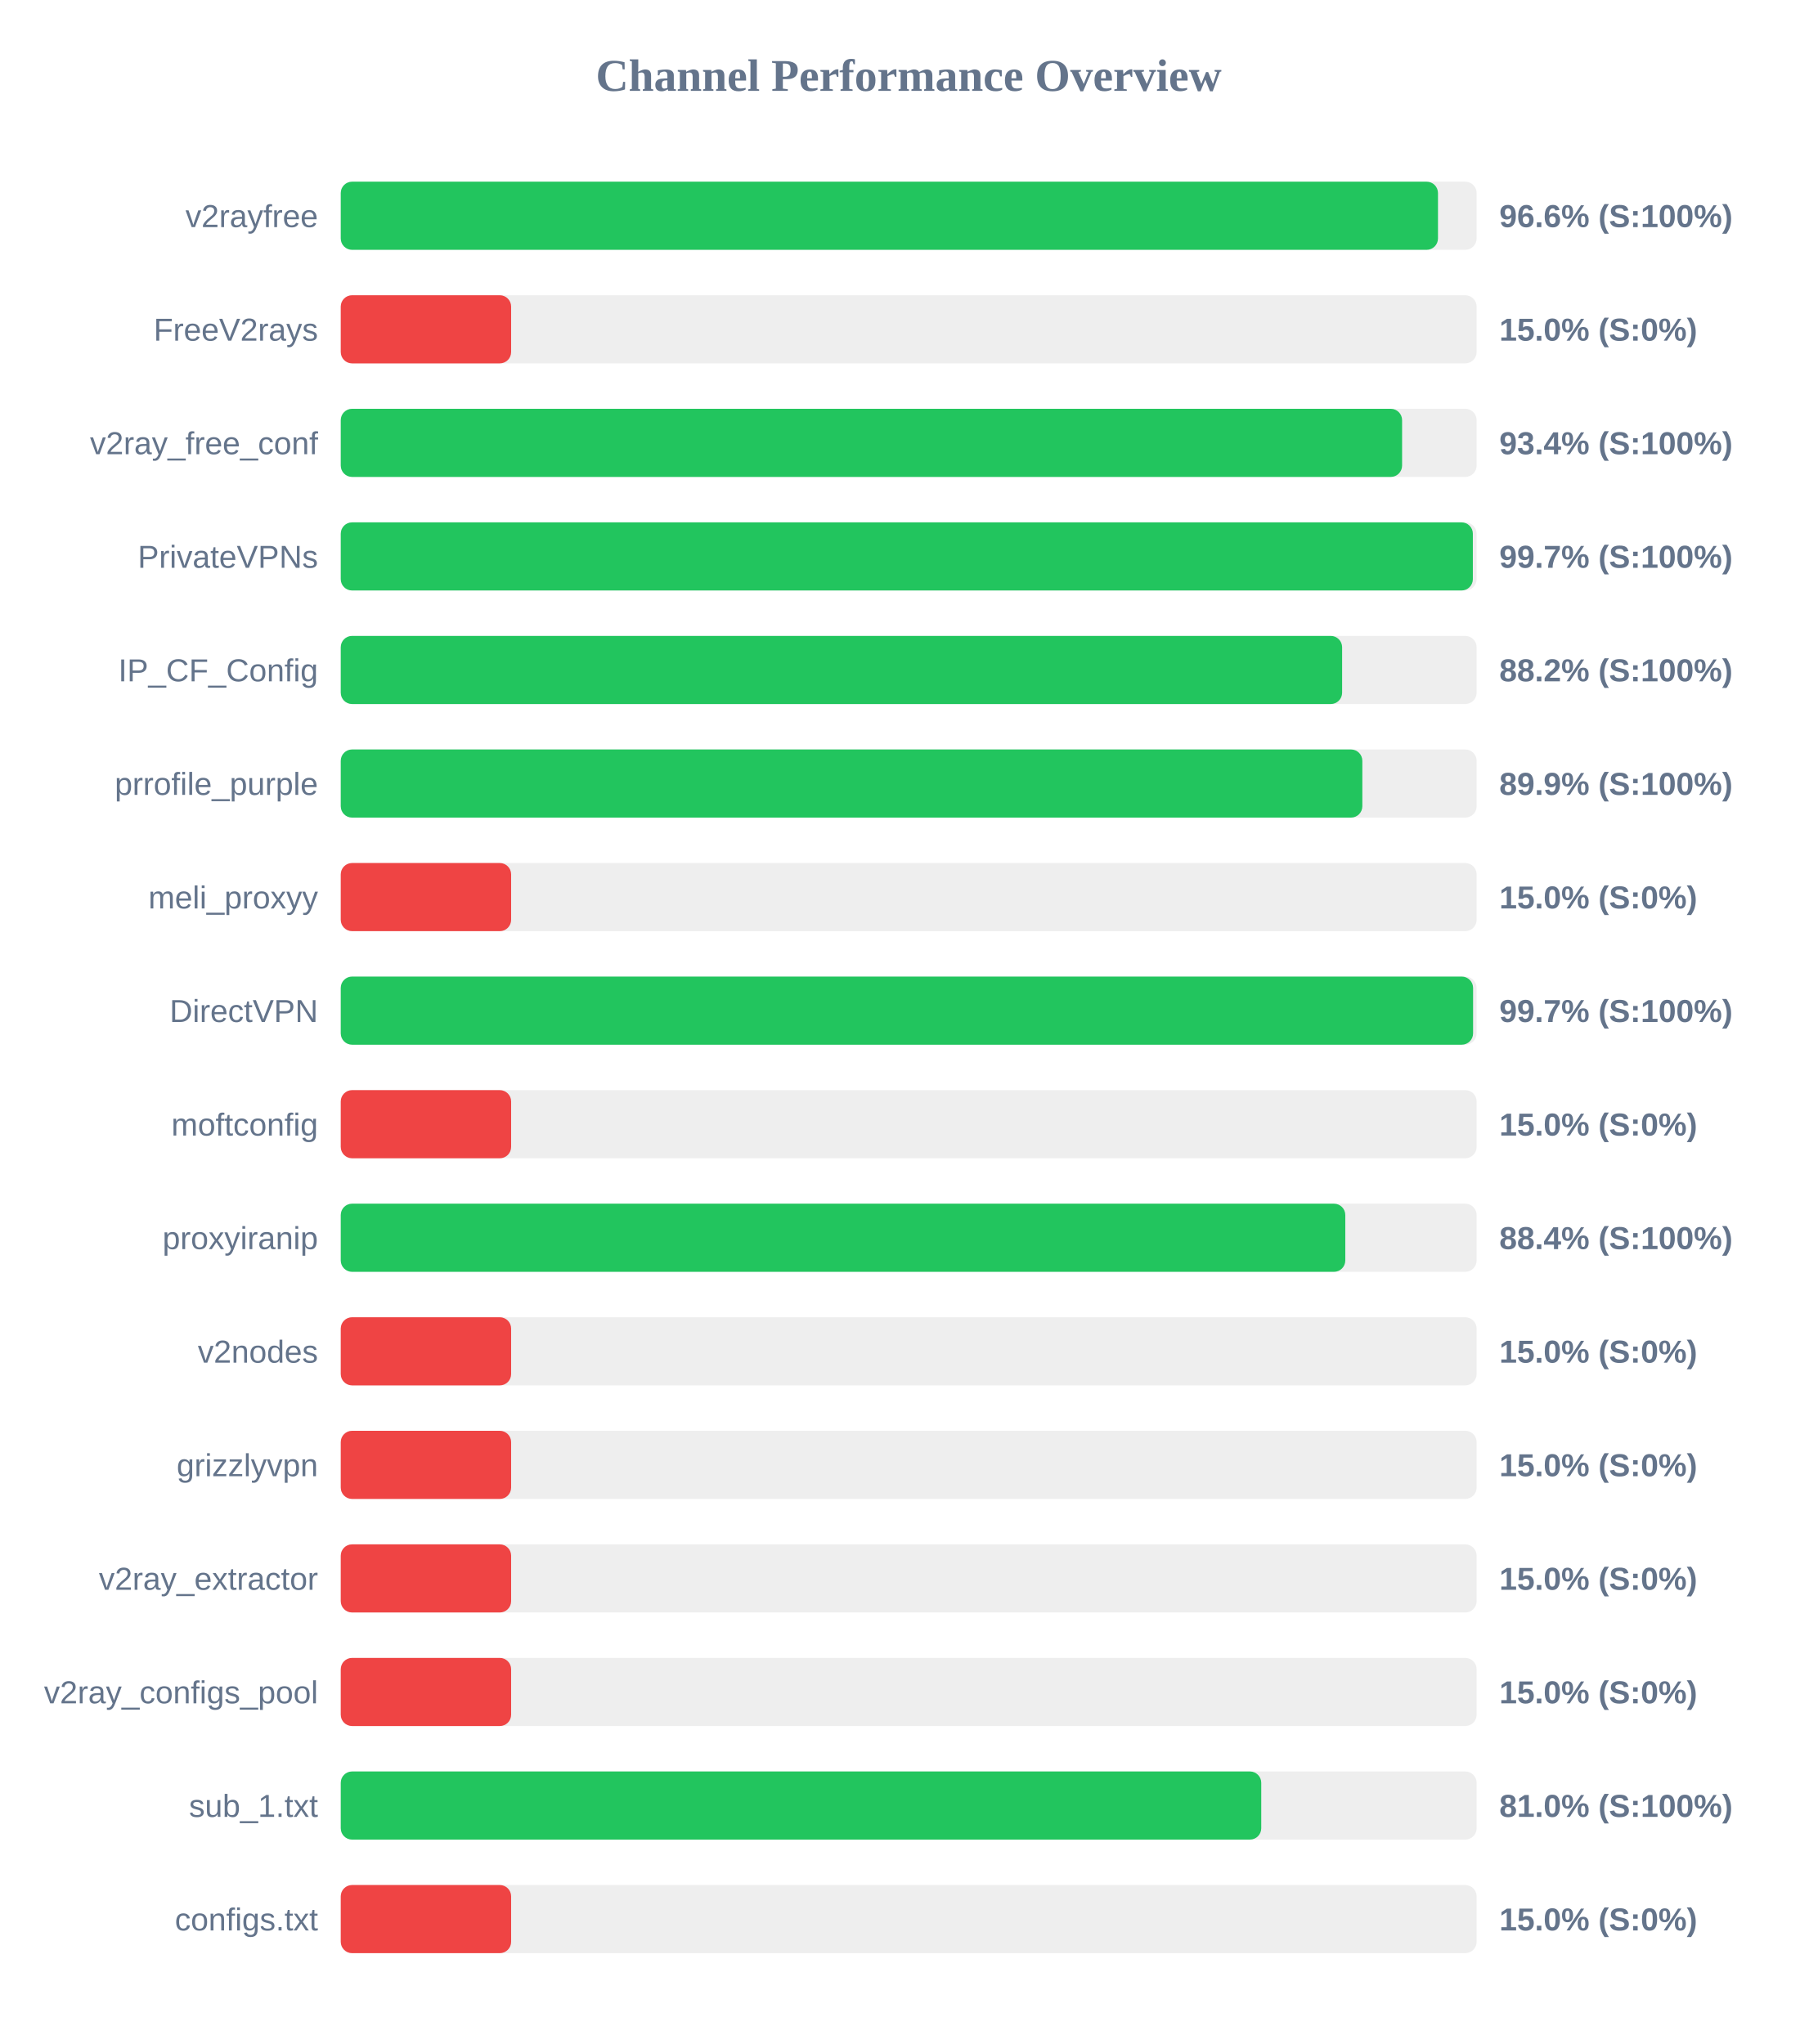
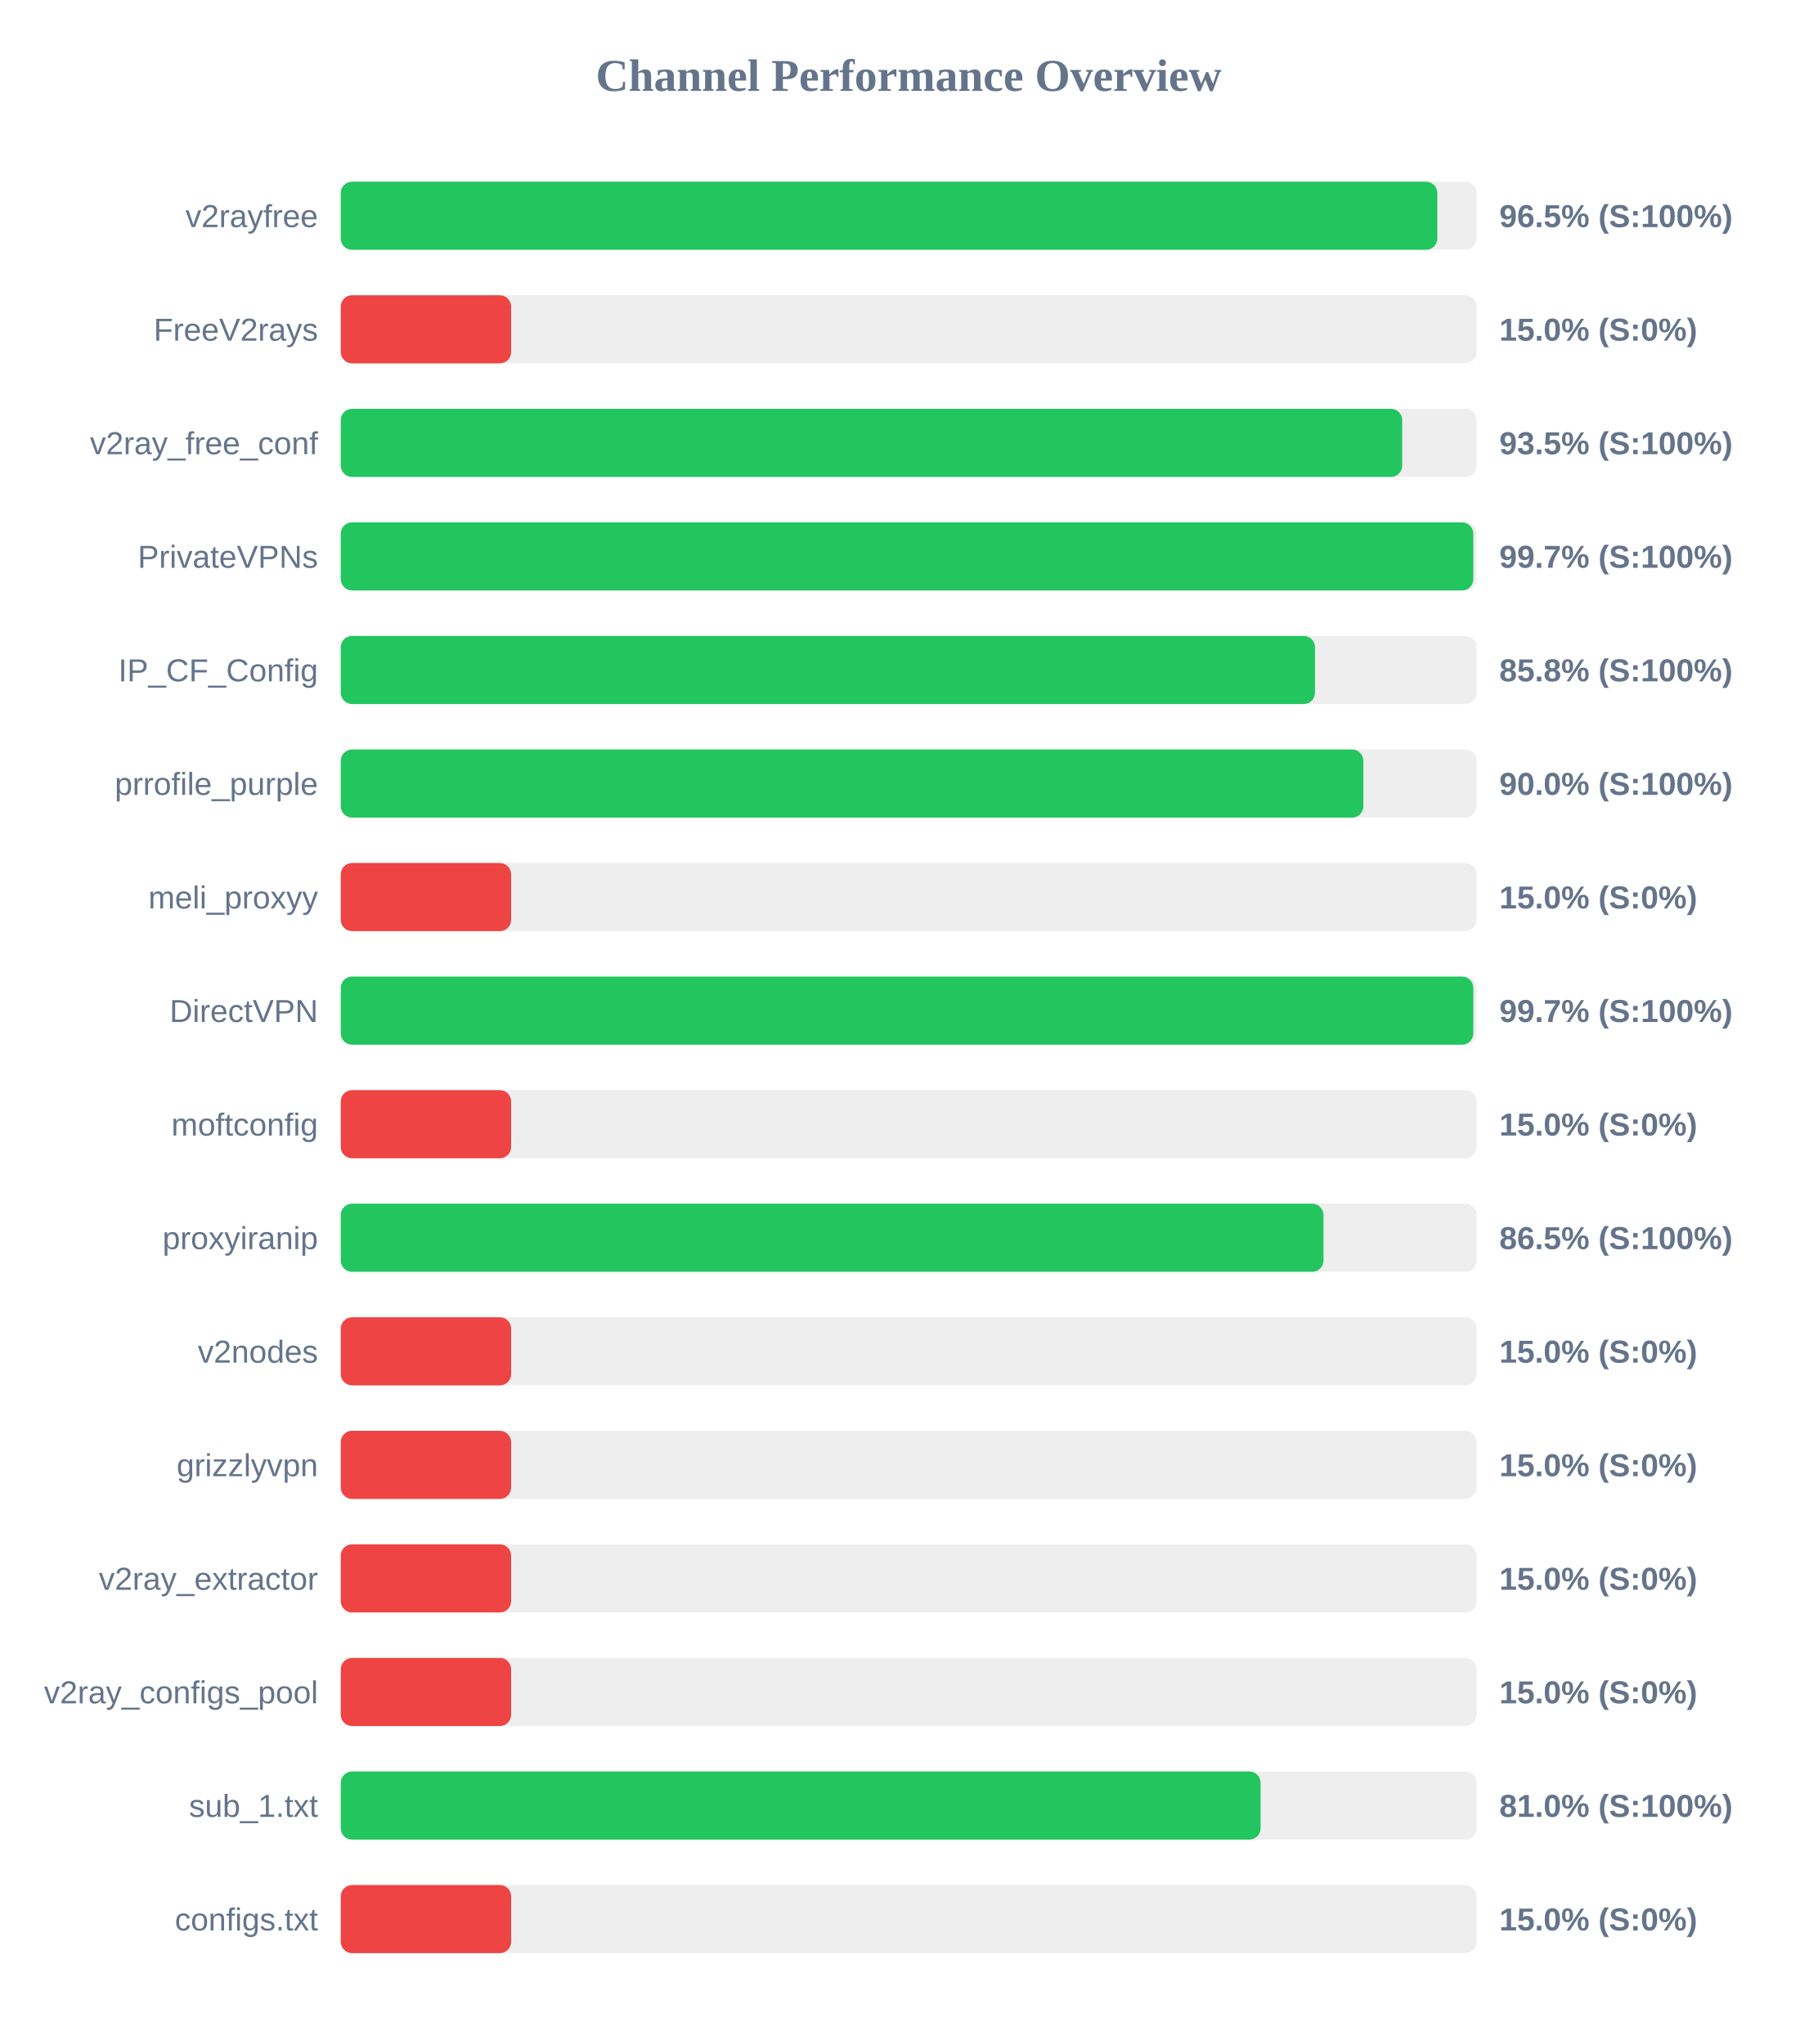
<svg xmlns="http://www.w3.org/2000/svg" width="800" height="900" version="1.1">
  <style>
        .row { font: 14px Arial; fill: #64748b; }
        .score { font: bold 14px Arial; fill: #64748b; }
    </style>
  <text x="400" y="40" text-anchor="middle" font-size="20px" font-weight="bold" fill="#64748b">Channel Performance Overview</text>
  <rect x="150" y="80" width="500" height="30" fill="#eee" rx="5" />
-   <rect x="150" y="80" width="483.0" height="30" fill="#22c55e" rx="5" />
+   <rect x="150" y="80" width="482.7" height="30" fill="#22c55e" rx="5" />
  <text x="140" y="100" text-anchor="end" class="row">v2rayfree</text>
-   <text x="660" y="100" text-anchor="start" class="score">96.6% (S:100%)</text>
+   <text x="660" y="100" text-anchor="start" class="score">96.5% (S:100%)</text>
  <rect x="150" y="130" width="500" height="30" fill="#eee" rx="5" />
  <rect x="150" y="130" width="75.0" height="30" fill="#ef4444" rx="5" />
  <text x="140" y="150" text-anchor="end" class="row">FreeV2rays</text>
  <text x="660" y="150" text-anchor="start" class="score">15.0% (S:0%)</text>
  <rect x="150" y="180" width="500" height="30" fill="#eee" rx="5" />
-   <rect x="150" y="180" width="467.2" height="30" fill="#22c55e" rx="5" />
+   <rect x="150" y="180" width="467.25" height="30" fill="#22c55e" rx="5" />
  <text x="140" y="200" text-anchor="end" class="row">v2ray_free_conf</text>
-   <text x="660" y="200" text-anchor="start" class="score">93.4% (S:100%)</text>
+   <text x="660" y="200" text-anchor="start" class="score">93.5% (S:100%)</text>
  <rect x="150" y="230" width="500" height="30" fill="#eee" rx="5" />
-   <rect x="150" y="230" width="498.35" height="30" fill="#22c55e" rx="5" />
+   <rect x="150" y="230" width="498.55" height="30" fill="#22c55e" rx="5" />
  <text x="140" y="250" text-anchor="end" class="row">PrivateVPNs</text>
  <text x="660" y="250" text-anchor="start" class="score">99.7% (S:100%)</text>
  <rect x="150" y="280" width="500" height="30" fill="#eee" rx="5" />
-   <rect x="150" y="280" width="440.8" height="30" fill="#22c55e" rx="5" />
+   <rect x="150" y="280" width="428.85" height="30" fill="#22c55e" rx="5" />
  <text x="140" y="300" text-anchor="end" class="row">IP_CF_Config</text>
-   <text x="660" y="300" text-anchor="start" class="score">88.2% (S:100%)</text>
+   <text x="660" y="300" text-anchor="start" class="score">85.8% (S:100%)</text>
  <rect x="150" y="330" width="500" height="30" fill="#eee" rx="5" />
-   <rect x="150" y="330" width="449.7" height="30" fill="#22c55e" rx="5" />
+   <rect x="150" y="330" width="450.15" height="30" fill="#22c55e" rx="5" />
  <text x="140" y="350" text-anchor="end" class="row">prrofile_purple</text>
-   <text x="660" y="350" text-anchor="start" class="score">89.9% (S:100%)</text>
+   <text x="660" y="350" text-anchor="start" class="score">90.0% (S:100%)</text>
  <rect x="150" y="380" width="500" height="30" fill="#eee" rx="5" />
  <rect x="150" y="380" width="75.0" height="30" fill="#ef4444" rx="5" />
  <text x="140" y="400" text-anchor="end" class="row">meli_proxyy</text>
  <text x="660" y="400" text-anchor="start" class="score">15.0% (S:0%)</text>
  <rect x="150" y="430" width="500" height="30" fill="#eee" rx="5" />
-   <rect x="150" y="430" width="498.45" height="30" fill="#22c55e" rx="5" />
+   <rect x="150" y="430" width="498.55" height="30" fill="#22c55e" rx="5" />
  <text x="140" y="450" text-anchor="end" class="row">DirectVPN</text>
  <text x="660" y="450" text-anchor="start" class="score">99.7% (S:100%)</text>
  <rect x="150" y="480" width="500" height="30" fill="#eee" rx="5" />
  <rect x="150" y="480" width="75.0" height="30" fill="#ef4444" rx="5" />
  <text x="140" y="500" text-anchor="end" class="row">moftconfig</text>
  <text x="660" y="500" text-anchor="start" class="score">15.0% (S:0%)</text>
  <rect x="150" y="530" width="500" height="30" fill="#eee" rx="5" />
-   <rect x="150" y="530" width="442.2" height="30" fill="#22c55e" rx="5" />
+   <rect x="150" y="530" width="432.6" height="30" fill="#22c55e" rx="5" />
  <text x="140" y="550" text-anchor="end" class="row">proxyiranip</text>
-   <text x="660" y="550" text-anchor="start" class="score">88.4% (S:100%)</text>
+   <text x="660" y="550" text-anchor="start" class="score">86.5% (S:100%)</text>
  <rect x="150" y="580" width="500" height="30" fill="#eee" rx="5" />
  <rect x="150" y="580" width="75.0" height="30" fill="#ef4444" rx="5" />
  <text x="140" y="600" text-anchor="end" class="row">v2nodes</text>
  <text x="660" y="600" text-anchor="start" class="score">15.0% (S:0%)</text>
  <rect x="150" y="630" width="500" height="30" fill="#eee" rx="5" />
  <rect x="150" y="630" width="75.0" height="30" fill="#ef4444" rx="5" />
  <text x="140" y="650" text-anchor="end" class="row">grizzlyvpn</text>
  <text x="660" y="650" text-anchor="start" class="score">15.0% (S:0%)</text>
  <rect x="150" y="680" width="500" height="30" fill="#eee" rx="5" />
  <rect x="150" y="680" width="75.0" height="30" fill="#ef4444" rx="5" />
  <text x="140" y="700" text-anchor="end" class="row">v2ray_extractor</text>
  <text x="660" y="700" text-anchor="start" class="score">15.0% (S:0%)</text>
  <rect x="150" y="730" width="500" height="30" fill="#eee" rx="5" />
  <rect x="150" y="730" width="75.0" height="30" fill="#ef4444" rx="5" />
  <text x="140" y="750" text-anchor="end" class="row">v2ray_configs_pool</text>
  <text x="660" y="750" text-anchor="start" class="score">15.0% (S:0%)</text>
  <rect x="150" y="780" width="500" height="30" fill="#eee" rx="5" />
-   <rect x="150" y="780" width="405.2" height="30" fill="#22c55e" rx="5" />
+   <rect x="150" y="780" width="404.9" height="30" fill="#22c55e" rx="5" />
  <text x="140" y="800" text-anchor="end" class="row">sub_1.txt</text>
  <text x="660" y="800" text-anchor="start" class="score">81.0% (S:100%)</text>
  <rect x="150" y="830" width="500" height="30" fill="#eee" rx="5" />
  <rect x="150" y="830" width="75.0" height="30" fill="#ef4444" rx="5" />
  <text x="140" y="850" text-anchor="end" class="row">configs.txt</text>
  <text x="660" y="850" text-anchor="start" class="score">15.0% (S:0%)</text>
</svg>
